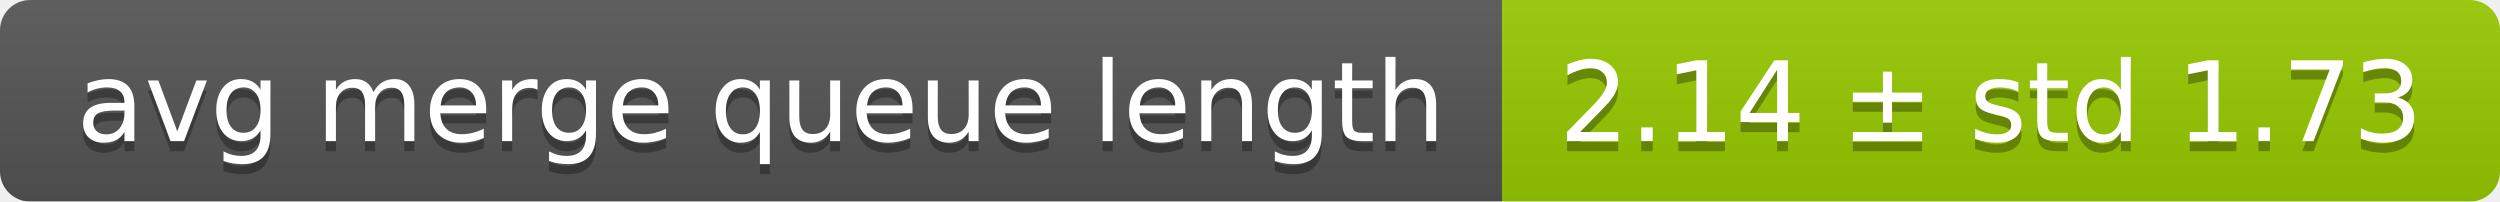
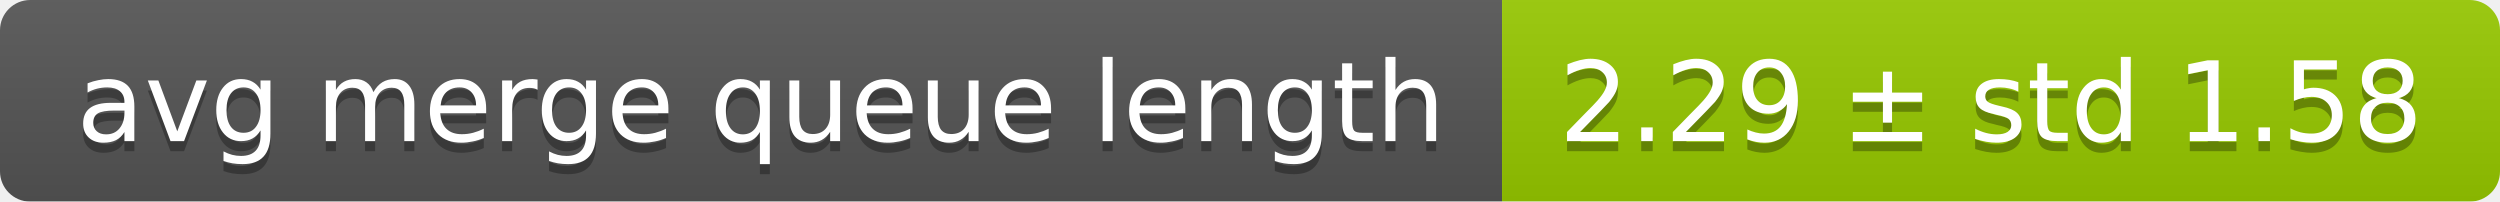
<svg xmlns="http://www.w3.org/2000/svg" width="248" height="20">
  <linearGradient id="smooth" x2="0" y2="100%">
    <stop offset="0" stop-color="#bbb" stop-opacity=".1" />
    <stop offset="1" stop-opacity=".1" />
  </linearGradient>
  <mask id="round">
    <rect width="248" height="20" rx="3" fill="#fff" />
  </mask>
  <g mask="url(#round)">
    <rect width="149" height="20" fill="#555" />
    <rect x="149" width="99" height="20" fill="#97ca00" />
    <rect width="248" height="20" fill="url(#smooth)" />
  </g>
  <g fill="#fff" text-anchor="middle" font-family="DejaVu Sans,Verdana,Geneva,sans-serif" font-size="11">
    <text x="75.5" y="15" fill="#010101" fill-opacity=".3">avg merge queue length</text>
    <text x="75.5" y="14">avg merge queue length</text>
-     <text x="197.5" y="15" fill="#010101" fill-opacity=".3">2.14 ± std 1.73</text>
-     <text x="197.5" y="14">2.14 ± std 1.73</text>
+     <text x="197.5" y="15" fill="#010101" fill-opacity=".3">2.29 ± std 1.58</text>
+     <text x="197.5" y="14">2.29 ± std 1.58</text>
  </g>
</svg>
